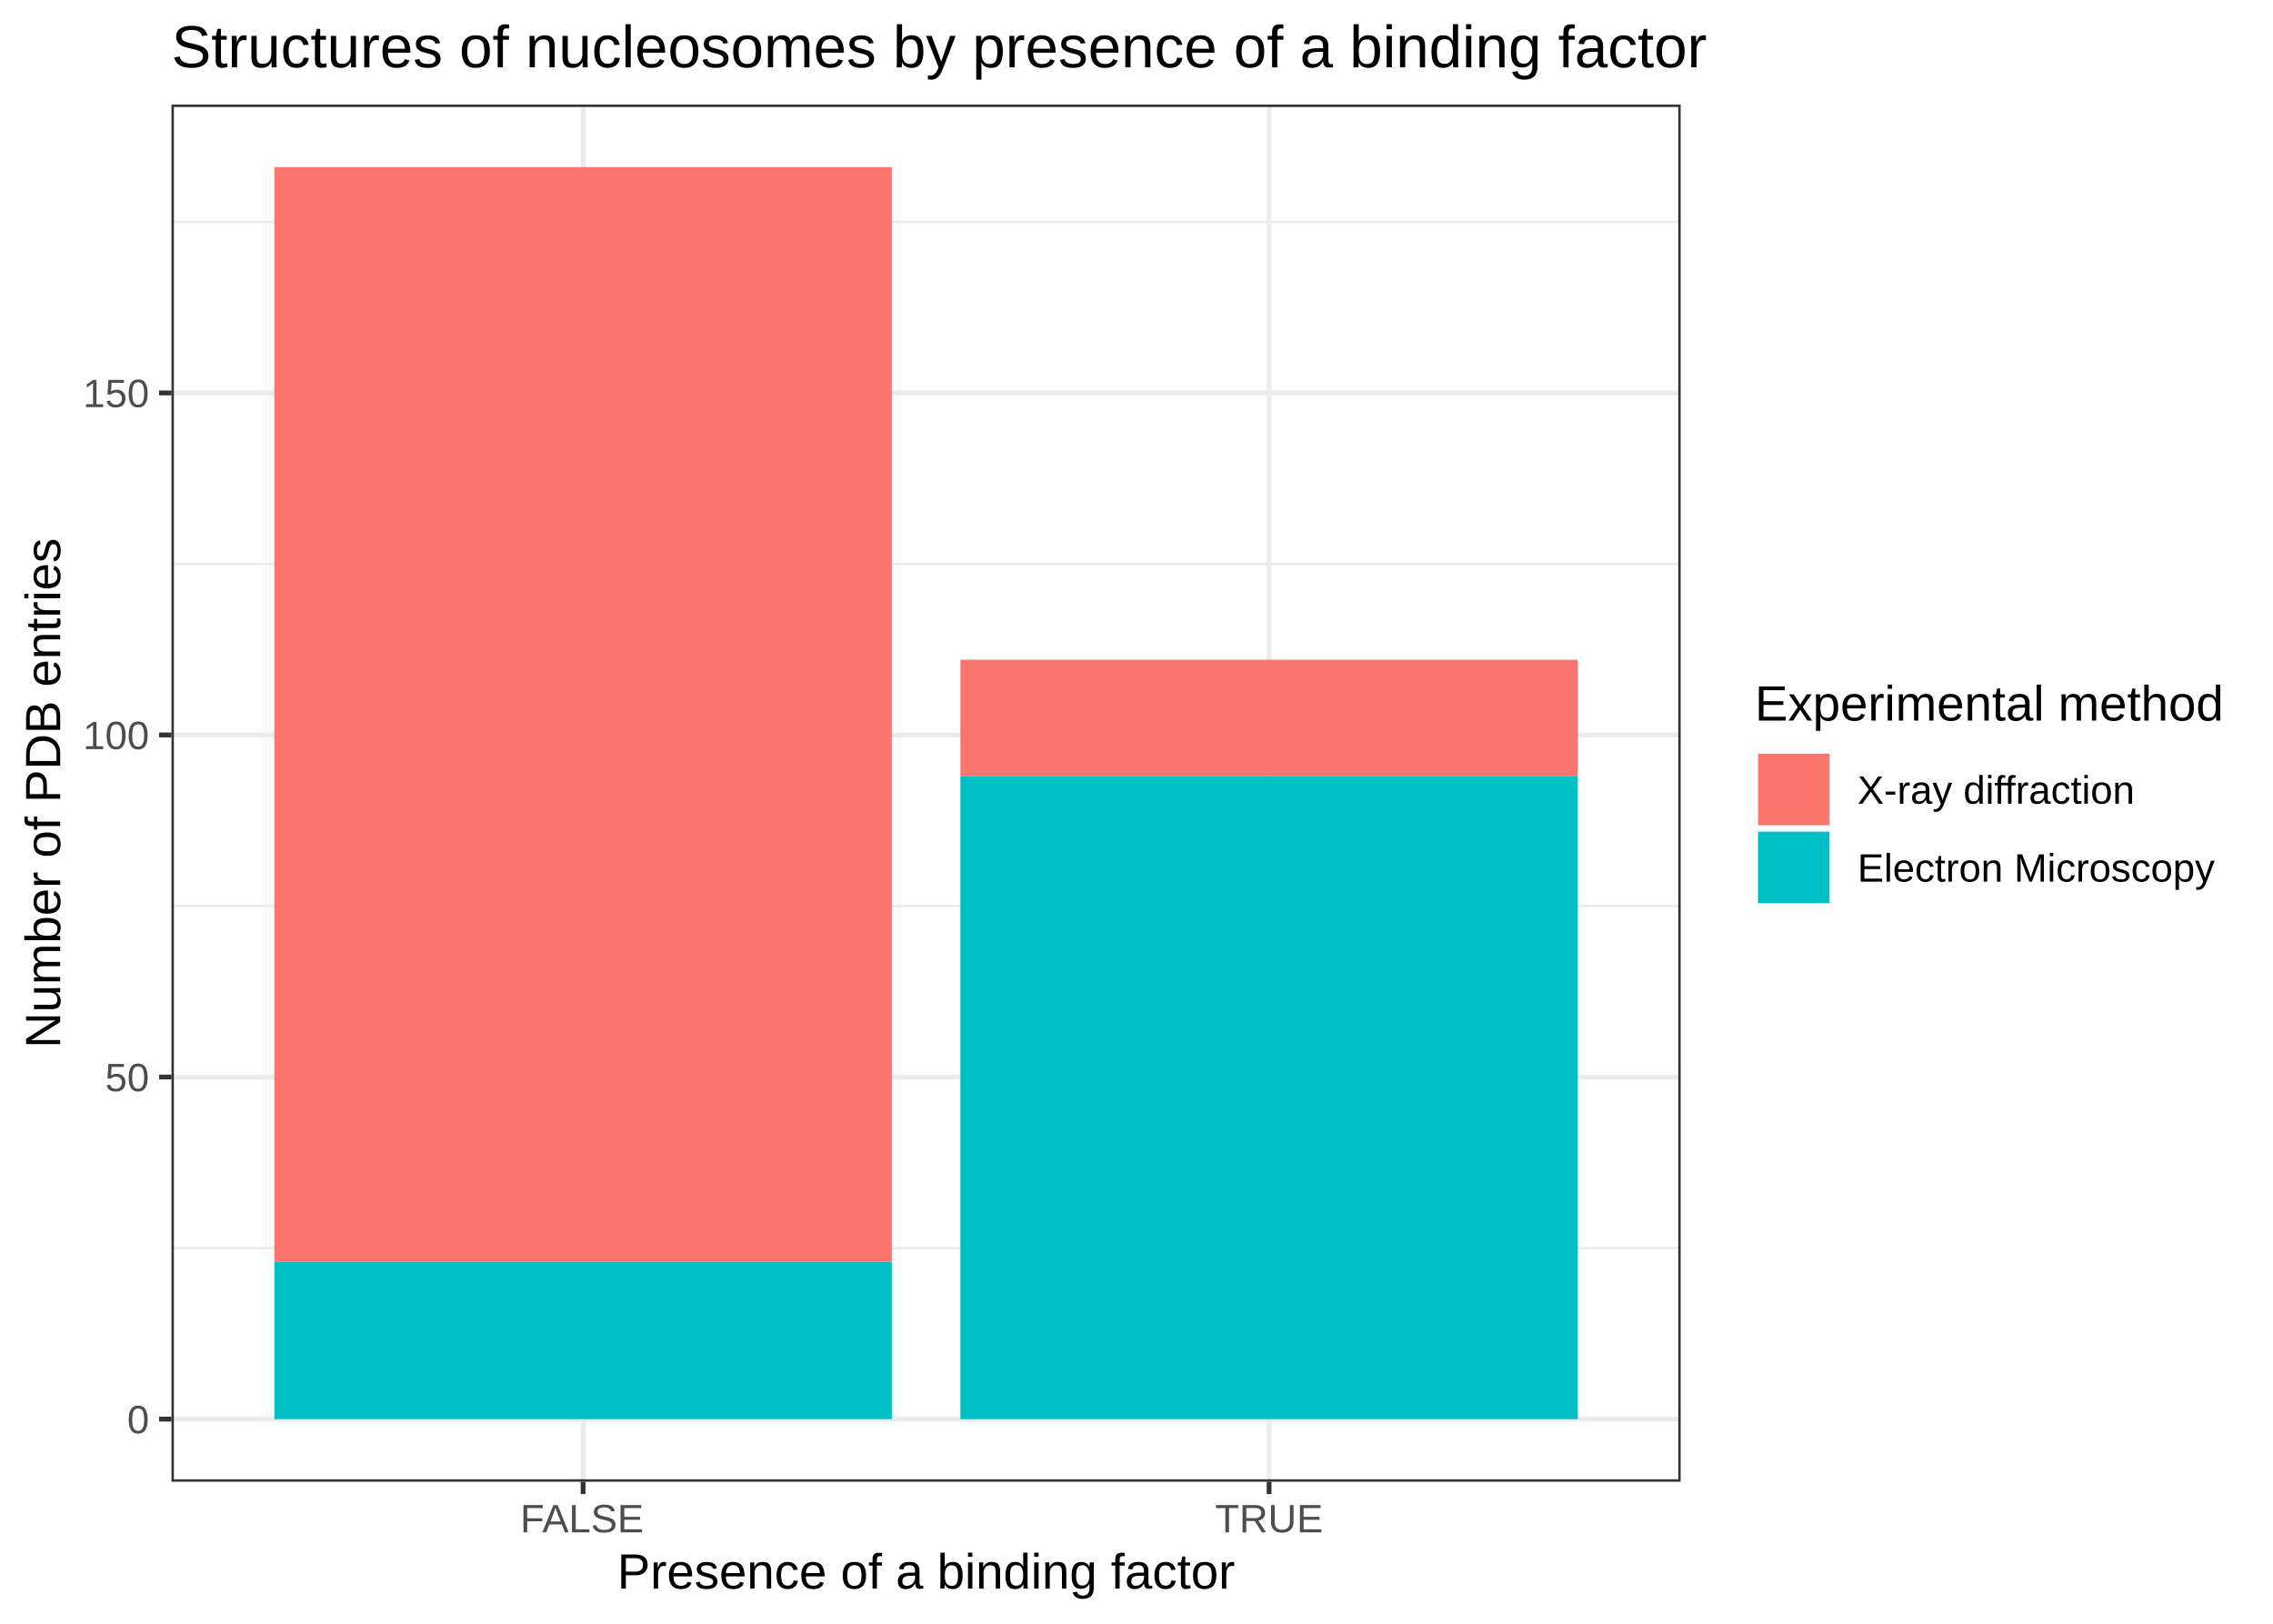
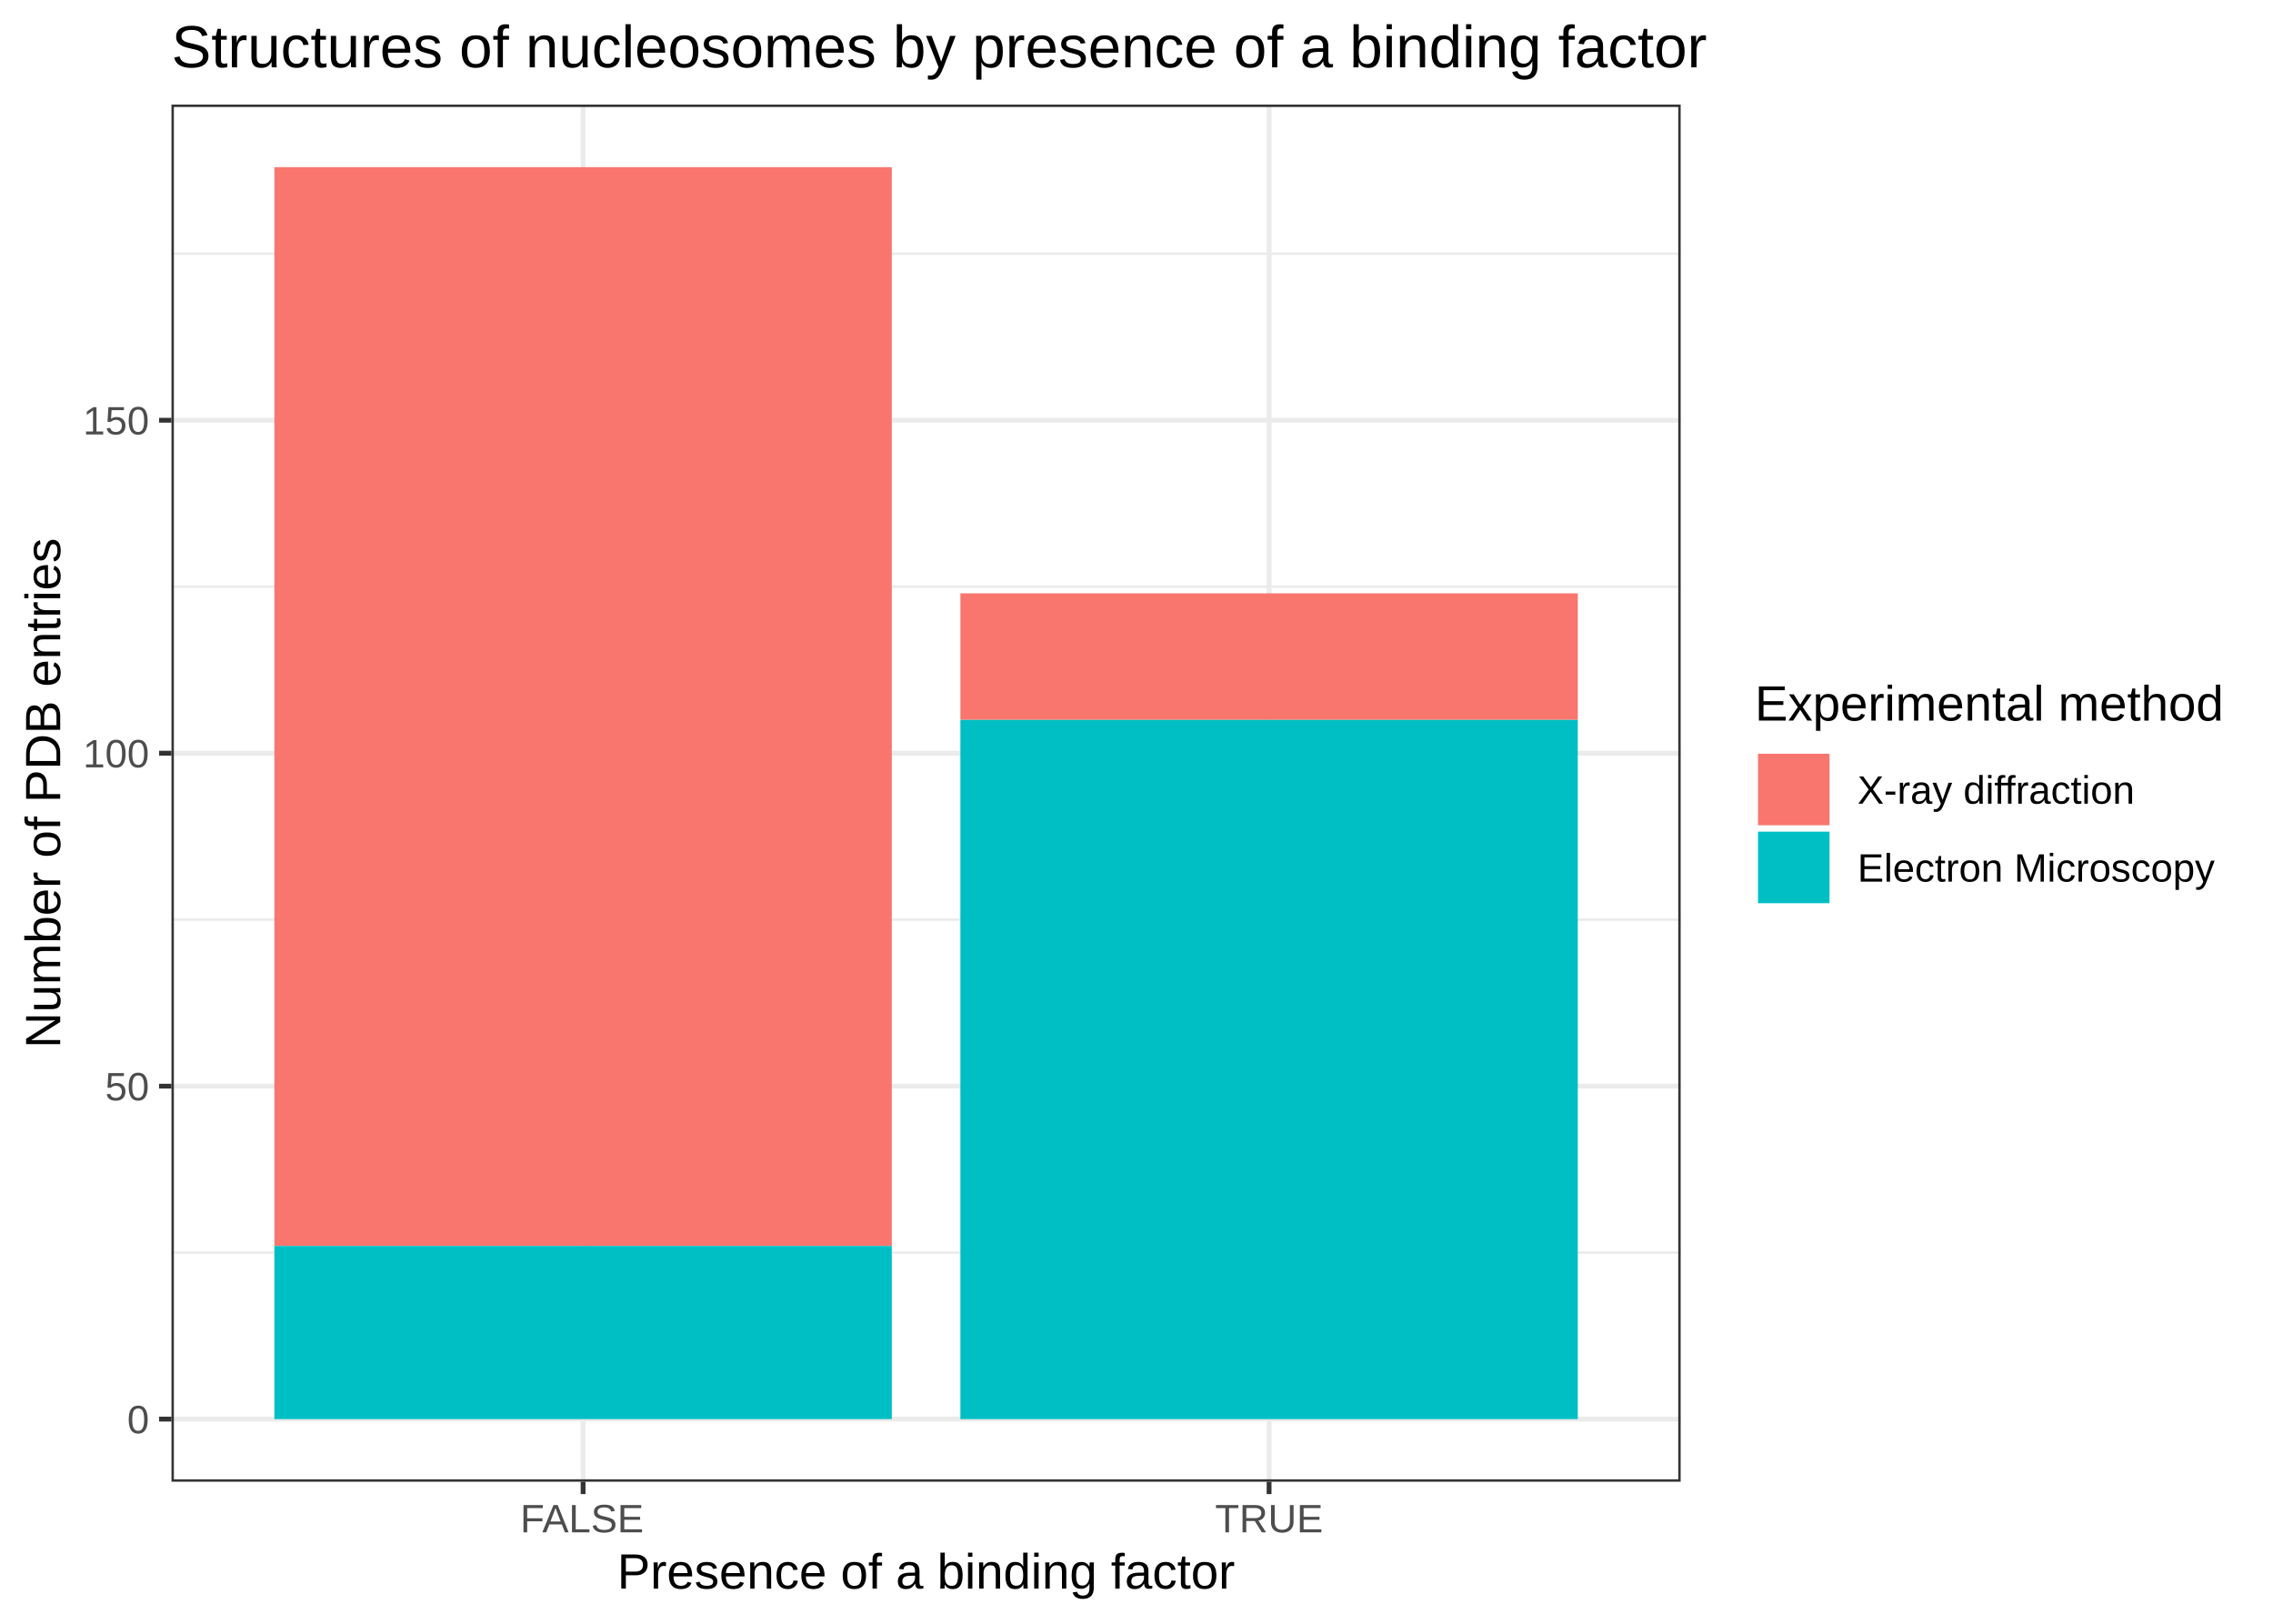
<svg xmlns="http://www.w3.org/2000/svg" viewBox="0 0 504.00 360.00">
  <defs>
    <style type="text/css">
    line, polyline, polygon, path, rect, circle {
      fill: none;
      stroke: #000000;
      stroke-linecap: round;
      stroke-linejoin: round;
      stroke-miterlimit: 10.00;
    }
  </style>
  </defs>
  <rect width="100%" height="100%" style="stroke: none; fill: #FFFFFF;" />
  <rect x="0" y="0" width="504.00" height="360.00" style="stroke-width: 1.07; stroke: #FFFFFF; fill: #FFFFFF;" />
  <defs>
    <clipPath id="cpMzguMDJ8MzcyLjY2fDMyOC41MXwyMy4xOQ==">
      <rect x="38.02" y="23.19" width="334.64" height="305.32" />
    </clipPath>
  </defs>
  <rect x="38.02" y="23.19" width="334.64" height="305.32" style="stroke-width: 1.07; stroke: none; fill: #FFFFFF;" clip-path="url(#cpMzguMDJ8MzcyLjY2fDMyOC41MXwyMy4xOQ==)" />
-   <polyline points="38.02,276.71 372.66,276.71 " style="stroke-width: 0.53; stroke: #EBEBEB; stroke-linecap: butt;" clip-path="url(#cpMzguMDJ8MzcyLjY2fDMyOC41MXwyMy4xOQ==)" />
-   <polyline points="38.02,200.87 372.66,200.87 " style="stroke-width: 0.53; stroke: #EBEBEB; stroke-linecap: butt;" clip-path="url(#cpMzguMDJ8MzcyLjY2fDMyOC41MXwyMy4xOQ==)" />
-   <polyline points="38.02,125.04 372.66,125.04 " style="stroke-width: 0.53; stroke: #EBEBEB; stroke-linecap: butt;" clip-path="url(#cpMzguMDJ8MzcyLjY2fDMyOC41MXwyMy4xOQ==)" />
-   <polyline points="38.02,49.20 372.66,49.20 " style="stroke-width: 0.53; stroke: #EBEBEB; stroke-linecap: butt;" clip-path="url(#cpMzguMDJ8MzcyLjY2fDMyOC41MXwyMy4xOQ==)" />
+   <polyline points="38.02,277.72 372.66,277.72 " style="stroke-width: 0.53; stroke: #EBEBEB; stroke-linecap: butt;" clip-path="url(#cpMzguMDJ8MzcyLjY2fDMyOC41MXwyMy4xOQ==)" />
+   <polyline points="38.02,203.90 372.66,203.90 " style="stroke-width: 0.53; stroke: #EBEBEB; stroke-linecap: butt;" clip-path="url(#cpMzguMDJ8MzcyLjY2fDMyOC41MXwyMy4xOQ==)" />
+   <polyline points="38.02,130.08 372.66,130.08 " style="stroke-width: 0.53; stroke: #EBEBEB; stroke-linecap: butt;" clip-path="url(#cpMzguMDJ8MzcyLjY2fDMyOC41MXwyMy4xOQ==)" />
+   <polyline points="38.02,56.26 372.66,56.26 " style="stroke-width: 0.53; stroke: #EBEBEB; stroke-linecap: butt;" clip-path="url(#cpMzguMDJ8MzcyLjY2fDMyOC41MXwyMy4xOQ==)" />
  <polyline points="38.02,314.63 372.66,314.63 " style="stroke-width: 1.07; stroke: #EBEBEB; stroke-linecap: butt;" clip-path="url(#cpMzguMDJ8MzcyLjY2fDMyOC41MXwyMy4xOQ==)" />
-   <polyline points="38.02,238.79 372.66,238.79 " style="stroke-width: 1.07; stroke: #EBEBEB; stroke-linecap: butt;" clip-path="url(#cpMzguMDJ8MzcyLjY2fDMyOC41MXwyMy4xOQ==)" />
-   <polyline points="38.02,162.95 372.66,162.95 " style="stroke-width: 1.07; stroke: #EBEBEB; stroke-linecap: butt;" clip-path="url(#cpMzguMDJ8MzcyLjY2fDMyOC41MXwyMy4xOQ==)" />
-   <polyline points="38.02,87.12 372.66,87.12 " style="stroke-width: 1.07; stroke: #EBEBEB; stroke-linecap: butt;" clip-path="url(#cpMzguMDJ8MzcyLjY2fDMyOC41MXwyMy4xOQ==)" />
+   <polyline points="38.02,240.81 372.66,240.81 " style="stroke-width: 1.07; stroke: #EBEBEB; stroke-linecap: butt;" clip-path="url(#cpMzguMDJ8MzcyLjY2fDMyOC41MXwyMy4xOQ==)" />
+   <polyline points="38.02,166.99 372.66,166.99 " style="stroke-width: 1.07; stroke: #EBEBEB; stroke-linecap: butt;" clip-path="url(#cpMzguMDJ8MzcyLjY2fDMyOC41MXwyMy4xOQ==)" />
+   <polyline points="38.02,93.17 372.66,93.17 " style="stroke-width: 1.07; stroke: #EBEBEB; stroke-linecap: butt;" clip-path="url(#cpMzguMDJ8MzcyLjY2fDMyOC41MXwyMy4xOQ==)" />
  <polyline points="129.29,328.51 129.29,23.19 " style="stroke-width: 1.07; stroke: #EBEBEB; stroke-linecap: butt;" clip-path="url(#cpMzguMDJ8MzcyLjY2fDMyOC41MXwyMy4xOQ==)" />
  <polyline points="281.40,328.51 281.40,23.19 " style="stroke-width: 1.07; stroke: #EBEBEB; stroke-linecap: butt;" clip-path="url(#cpMzguMDJ8MzcyLjY2fDMyOC41MXwyMy4xOQ==)" />
-   <rect x="60.84" y="37.06" width="136.90" height="242.68" style="stroke-width: 1.07; stroke: none; stroke-linecap: square; stroke-linejoin: miter; fill: #F8766D;" clip-path="url(#cpMzguMDJ8MzcyLjY2fDMyOC41MXwyMy4xOQ==)" />
-   <rect x="60.84" y="279.75" width="136.90" height="34.89" style="stroke-width: 1.07; stroke: none; stroke-linecap: square; stroke-linejoin: miter; fill: #00BFC4;" clip-path="url(#cpMzguMDJ8MzcyLjY2fDMyOC41MXwyMy4xOQ==)" />
-   <rect x="212.95" y="146.27" width="136.90" height="25.78" style="stroke-width: 1.07; stroke: none; stroke-linecap: square; stroke-linejoin: miter; fill: #F8766D;" clip-path="url(#cpMzguMDJ8MzcyLjY2fDMyOC41MXwyMy4xOQ==)" />
-   <rect x="212.95" y="172.06" width="136.90" height="142.58" style="stroke-width: 1.07; stroke: none; stroke-linecap: square; stroke-linejoin: miter; fill: #00BFC4;" clip-path="url(#cpMzguMDJ8MzcyLjY2fDMyOC41MXwyMy4xOQ==)" />
+   <rect x="60.84" y="37.06" width="136.90" height="239.18" style="stroke-width: 1.07; stroke: none; stroke-linecap: square; stroke-linejoin: miter; fill: #F8766D;" clip-path="url(#cpMzguMDJ8MzcyLjY2fDMyOC41MXwyMy4xOQ==)" />
+   <rect x="60.84" y="276.24" width="136.90" height="38.39" style="stroke-width: 1.07; stroke: none; stroke-linecap: square; stroke-linejoin: miter; fill: #00BFC4;" clip-path="url(#cpMzguMDJ8MzcyLjY2fDMyOC41MXwyMy4xOQ==)" />
+   <rect x="212.95" y="131.55" width="136.90" height="28.05" style="stroke-width: 1.07; stroke: none; stroke-linecap: square; stroke-linejoin: miter; fill: #F8766D;" clip-path="url(#cpMzguMDJ8MzcyLjY2fDMyOC41MXwyMy4xOQ==)" />
+   <rect x="212.95" y="159.61" width="136.90" height="155.02" style="stroke-width: 1.07; stroke: none; stroke-linecap: square; stroke-linejoin: miter; fill: #00BFC4;" clip-path="url(#cpMzguMDJ8MzcyLjY2fDMyOC41MXwyMy4xOQ==)" />
  <rect x="38.02" y="23.19" width="334.64" height="305.32" style="stroke-width: 1.07; stroke: #333333;" clip-path="url(#cpMzguMDJ8MzcyLjY2fDMyOC41MXwyMy4xOQ==)" />
  <defs>
    <clipPath id="cpMC4wMHw1MDQuMDB8MzYwLjAwfDAuMDA=">
      <rect x="0.00" y="0.00" width="504.00" height="360.00" />
    </clipPath>
  </defs>
  <g clip-path="url(#cpMC4wMHw1MDQuMDB8MzYwLjAwfDAuMDA=)">
    <text x="28.20" y="317.78" style="font-size: 8.80px; fill: #4D4D4D; font-family: Arial;" textLength="4.89px" lengthAdjust="spacingAndGlyphs">0</text>
  </g>
  <g clip-path="url(#cpMC4wMHw1MDQuMDB8MzYwLjAwfDAuMDA=)">
-     <text x="23.30" y="241.94" style="font-size: 8.80px; fill: #4D4D4D; font-family: Arial;" textLength="9.79px" lengthAdjust="spacingAndGlyphs">50</text>
+     <text x="23.30" y="243.96" style="font-size: 8.80px; fill: #4D4D4D; font-family: Arial;" textLength="9.79px" lengthAdjust="spacingAndGlyphs">50</text>
  </g>
  <g clip-path="url(#cpMC4wMHw1MDQuMDB8MzYwLjAwfDAuMDA=)">
-     <text x="18.41" y="166.10" style="font-size: 8.80px; fill: #4D4D4D; font-family: Arial;" textLength="14.68px" lengthAdjust="spacingAndGlyphs">100</text>
+     <text x="18.41" y="170.14" style="font-size: 8.80px; fill: #4D4D4D; font-family: Arial;" textLength="14.68px" lengthAdjust="spacingAndGlyphs">100</text>
  </g>
  <g clip-path="url(#cpMC4wMHw1MDQuMDB8MzYwLjAwfDAuMDA=)">
-     <text x="18.41" y="90.27" style="font-size: 8.80px; fill: #4D4D4D; font-family: Arial;" textLength="14.68px" lengthAdjust="spacingAndGlyphs">150</text>
+     <text x="18.41" y="96.32" style="font-size: 8.80px; fill: #4D4D4D; font-family: Arial;" textLength="14.68px" lengthAdjust="spacingAndGlyphs">150</text>
  </g>
  <polyline points="35.28,314.63 38.02,314.63 " style="stroke-width: 1.07; stroke: #333333; stroke-linecap: butt;" clip-path="url(#cpMC4wMHw1MDQuMDB8MzYwLjAwfDAuMDA=)" />
-   <polyline points="35.28,238.79 38.02,238.79 " style="stroke-width: 1.07; stroke: #333333; stroke-linecap: butt;" clip-path="url(#cpMC4wMHw1MDQuMDB8MzYwLjAwfDAuMDA=)" />
-   <polyline points="35.28,162.95 38.02,162.95 " style="stroke-width: 1.07; stroke: #333333; stroke-linecap: butt;" clip-path="url(#cpMC4wMHw1MDQuMDB8MzYwLjAwfDAuMDA=)" />
-   <polyline points="35.28,87.12 38.02,87.12 " style="stroke-width: 1.07; stroke: #333333; stroke-linecap: butt;" clip-path="url(#cpMC4wMHw1MDQuMDB8MzYwLjAwfDAuMDA=)" />
+   <polyline points="35.28,240.81 38.02,240.81 " style="stroke-width: 1.07; stroke: #333333; stroke-linecap: butt;" clip-path="url(#cpMC4wMHw1MDQuMDB8MzYwLjAwfDAuMDA=)" />
+   <polyline points="35.28,166.99 38.02,166.99 " style="stroke-width: 1.07; stroke: #333333; stroke-linecap: butt;" clip-path="url(#cpMC4wMHw1MDQuMDB8MzYwLjAwfDAuMDA=)" />
+   <polyline points="35.28,93.17 38.02,93.17 " style="stroke-width: 1.07; stroke: #333333; stroke-linecap: butt;" clip-path="url(#cpMC4wMHw1MDQuMDB8MzYwLjAwfDAuMDA=)" />
  <polyline points="129.29,331.25 129.29,328.51 " style="stroke-width: 1.07; stroke: #333333; stroke-linecap: butt;" clip-path="url(#cpMC4wMHw1MDQuMDB8MzYwLjAwfDAuMDA=)" />
  <polyline points="281.40,331.25 281.40,328.51 " style="stroke-width: 1.07; stroke: #333333; stroke-linecap: butt;" clip-path="url(#cpMC4wMHw1MDQuMDB8MzYwLjAwfDAuMDA=)" />
  <g clip-path="url(#cpMC4wMHw1MDQuMDB8MzYwLjAwfDAuMDA=)">
    <text x="115.35" y="339.74" style="font-size: 8.80px; fill: #4D4D4D; font-family: Arial;" textLength="27.88px" lengthAdjust="spacingAndGlyphs">FALSE</text>
  </g>
  <g clip-path="url(#cpMC4wMHw1MDQuMDB8MzYwLjAwfDAuMDA=)">
    <text x="269.42" y="339.74" style="font-size: 8.80px; fill: #4D4D4D; font-family: Arial;" textLength="23.96px" lengthAdjust="spacingAndGlyphs">TRUE</text>
  </g>
  <g clip-path="url(#cpMC4wMHw1MDQuMDB8MzYwLjAwfDAuMDA=)">
    <text x="136.85" y="352.21" style="font-size: 11.00px; font-family: Arial;" textLength="136.97px" lengthAdjust="spacingAndGlyphs">Presence of a binding factor</text>
  </g>
  <g clip-path="url(#cpMC4wMHw1MDQuMDB8MzYwLjAwfDAuMDA=)">
    <text transform="translate(13.35,232.40) rotate(-90)" style="font-size: 11.00px; font-family: Arial;" textLength="113.10px" lengthAdjust="spacingAndGlyphs">Number of PDB entries</text>
  </g>
  <rect x="383.62" y="145.25" width="114.90" height="61.19" style="stroke-width: 1.07; stroke: none; fill: #FFFFFF;" clip-path="url(#cpMC4wMHw1MDQuMDB8MzYwLjAwfDAuMDA=)" />
  <g clip-path="url(#cpMC4wMHw1MDQuMDB8MzYwLjAwfDAuMDA=)">
    <text x="389.10" y="159.76" style="font-size: 11.00px; font-family: Arial;" textLength="103.94px" lengthAdjust="spacingAndGlyphs">Experimental method</text>
  </g>
  <rect x="389.10" y="166.40" width="17.28" height="17.28" style="stroke-width: 1.07; stroke: none; fill: #FFFFFF;" clip-path="url(#cpMC4wMHw1MDQuMDB8MzYwLjAwfDAuMDA=)" />
  <rect x="389.81" y="167.11" width="15.86" height="15.86" style="stroke-width: 1.07; stroke: none; stroke-linecap: square; stroke-linejoin: miter; fill: #F8766D;" clip-path="url(#cpMC4wMHw1MDQuMDB8MzYwLjAwfDAuMDA=)" />
  <rect x="389.10" y="183.68" width="17.28" height="17.28" style="stroke-width: 1.07; stroke: none; fill: #FFFFFF;" clip-path="url(#cpMC4wMHw1MDQuMDB8MzYwLjAwfDAuMDA=)" />
  <rect x="389.81" y="184.39" width="15.86" height="15.86" style="stroke-width: 1.07; stroke: none; stroke-linecap: square; stroke-linejoin: miter; fill: #00BFC4;" clip-path="url(#cpMC4wMHw1MDQuMDB8MzYwLjAwfDAuMDA=)" />
  <g clip-path="url(#cpMC4wMHw1MDQuMDB8MzYwLjAwfDAuMDA=)">
    <text x="411.86" y="178.19" style="font-size: 8.80px; font-family: Arial;" textLength="61.62px" lengthAdjust="spacingAndGlyphs">X-ray diffraction</text>
  </g>
  <g clip-path="url(#cpMC4wMHw1MDQuMDB8MzYwLjAwfDAuMDA=)">
    <text x="411.86" y="195.47" style="font-size: 8.80px; font-family: Arial;" textLength="79.23px" lengthAdjust="spacingAndGlyphs">Electron Microscopy</text>
  </g>
  <g clip-path="url(#cpMC4wMHw1MDQuMDB8MzYwLjAwfDAuMDA=)">
    <text x="38.02" y="14.93" style="font-size: 13.20px; font-family: Arial;" textLength="340.45px" lengthAdjust="spacingAndGlyphs">Structures of nucleosomes by presence of a binding factor</text>
  </g>
</svg>
